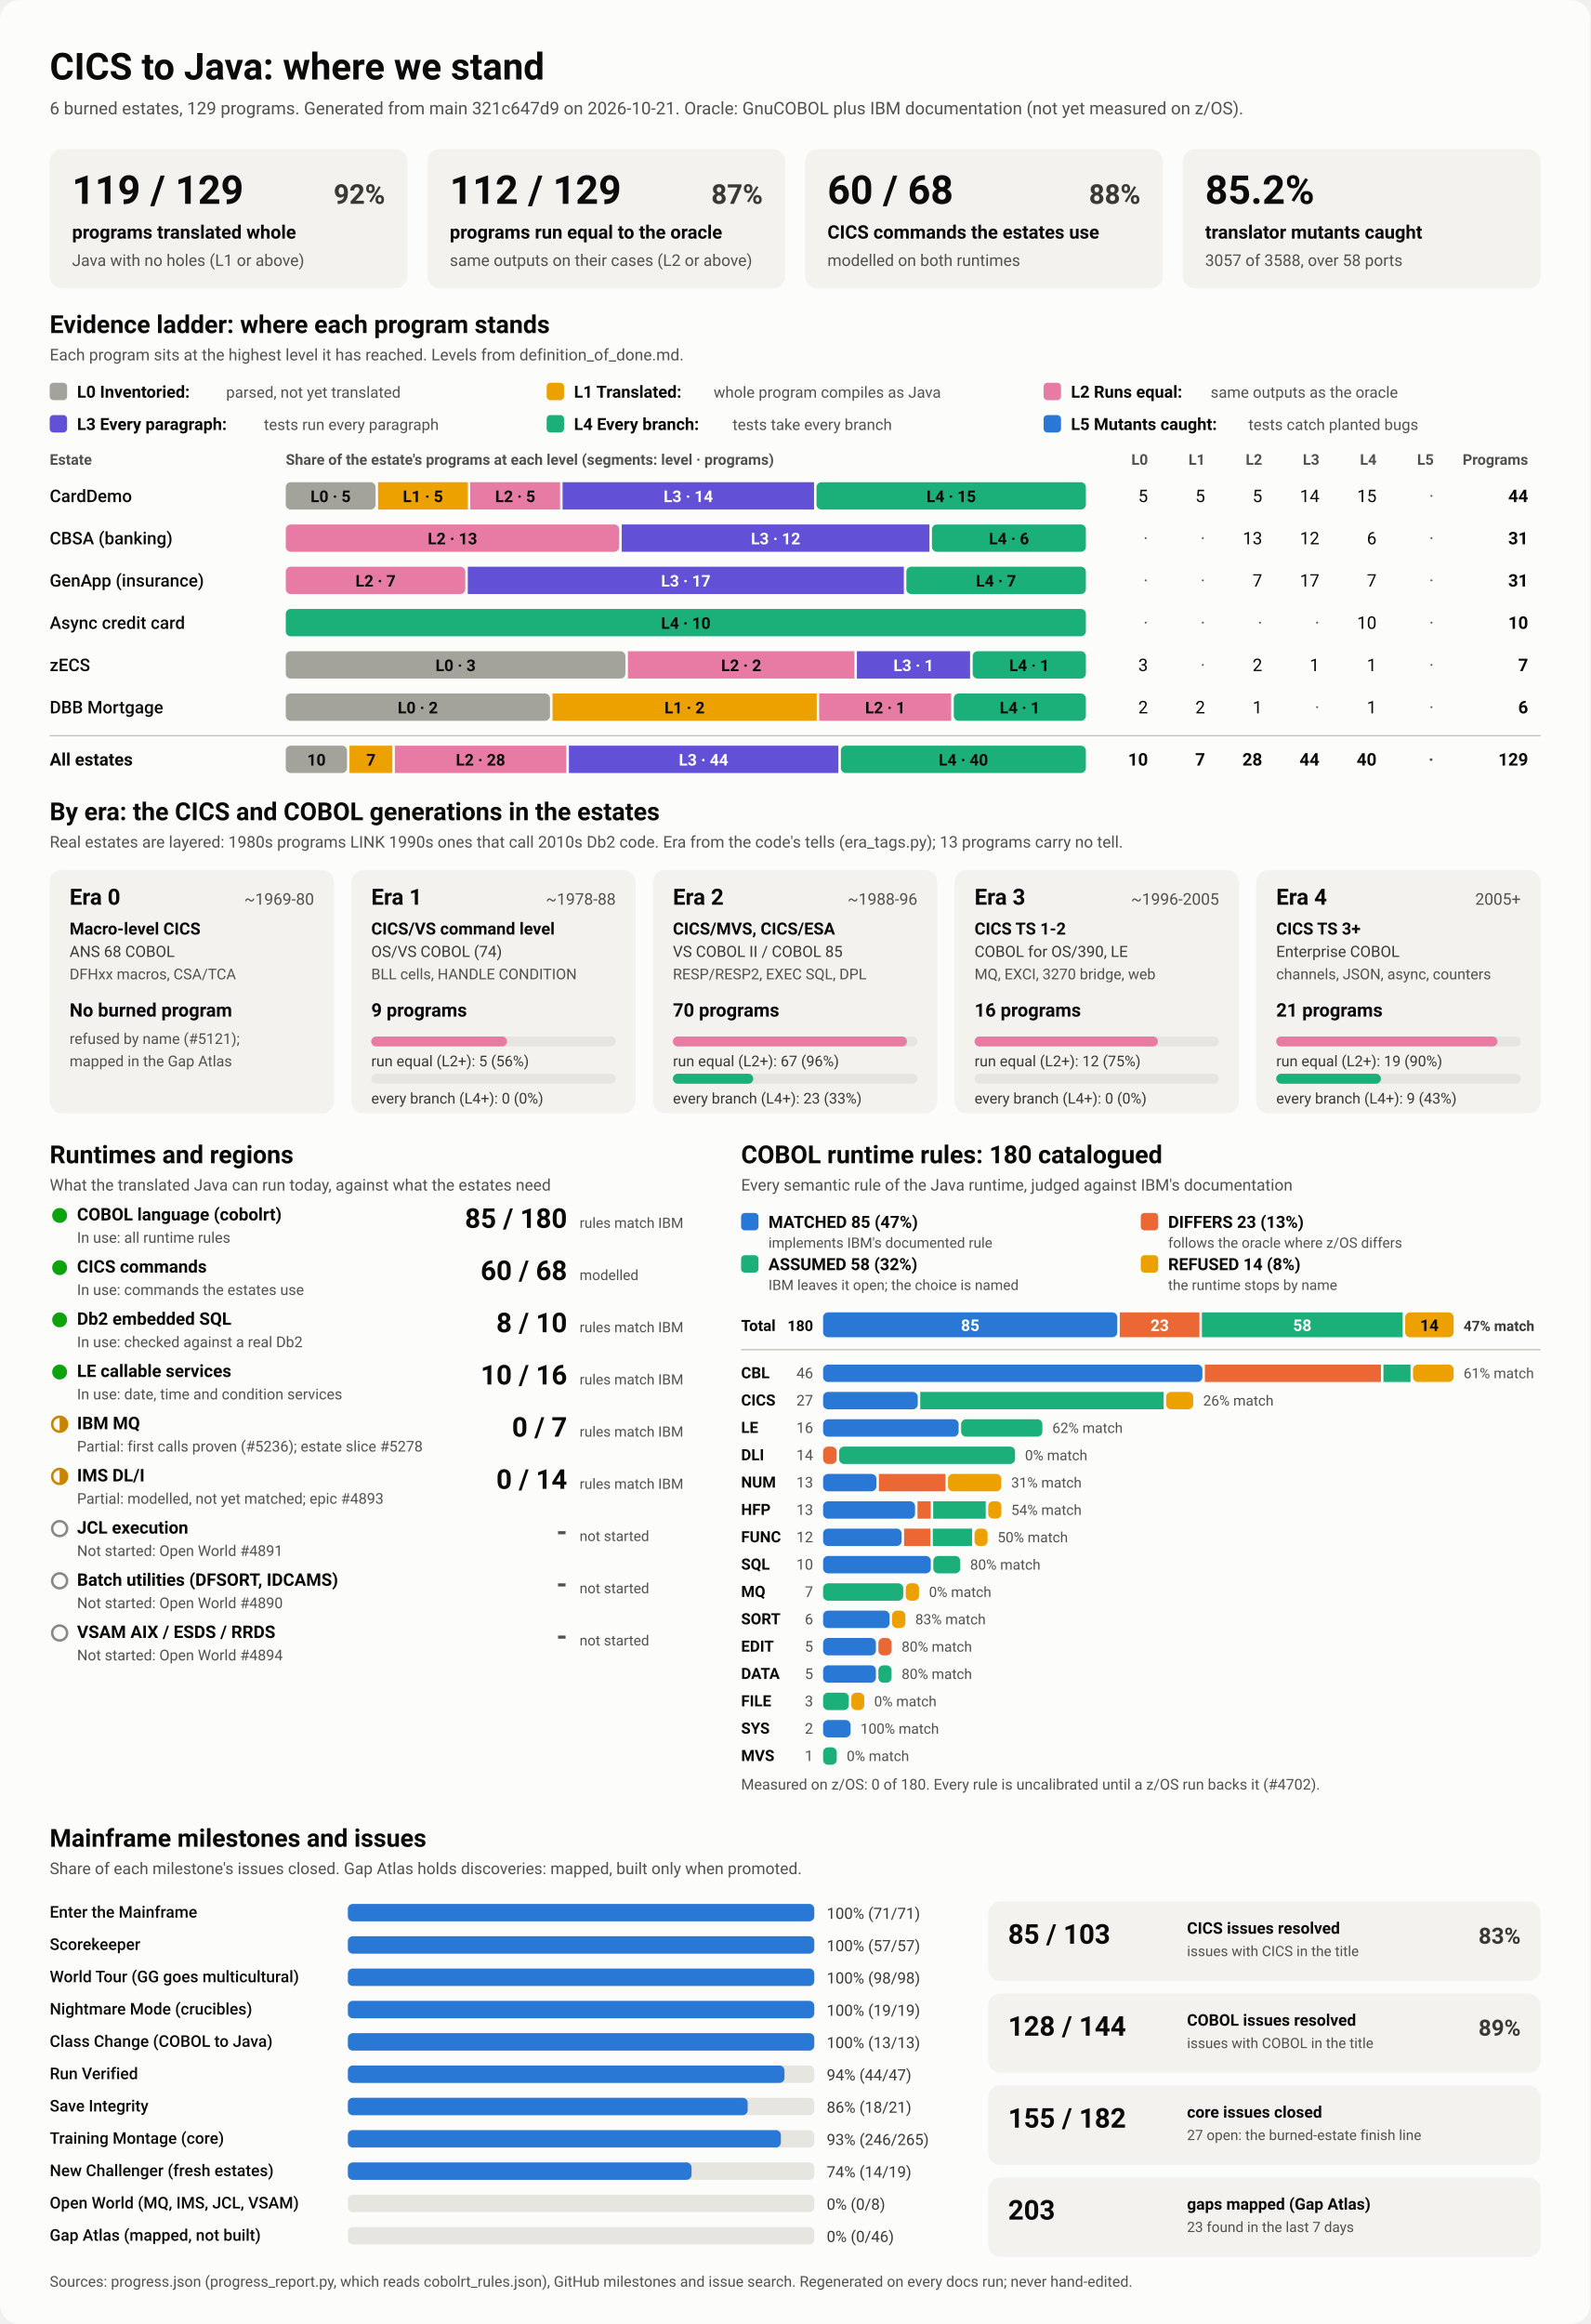
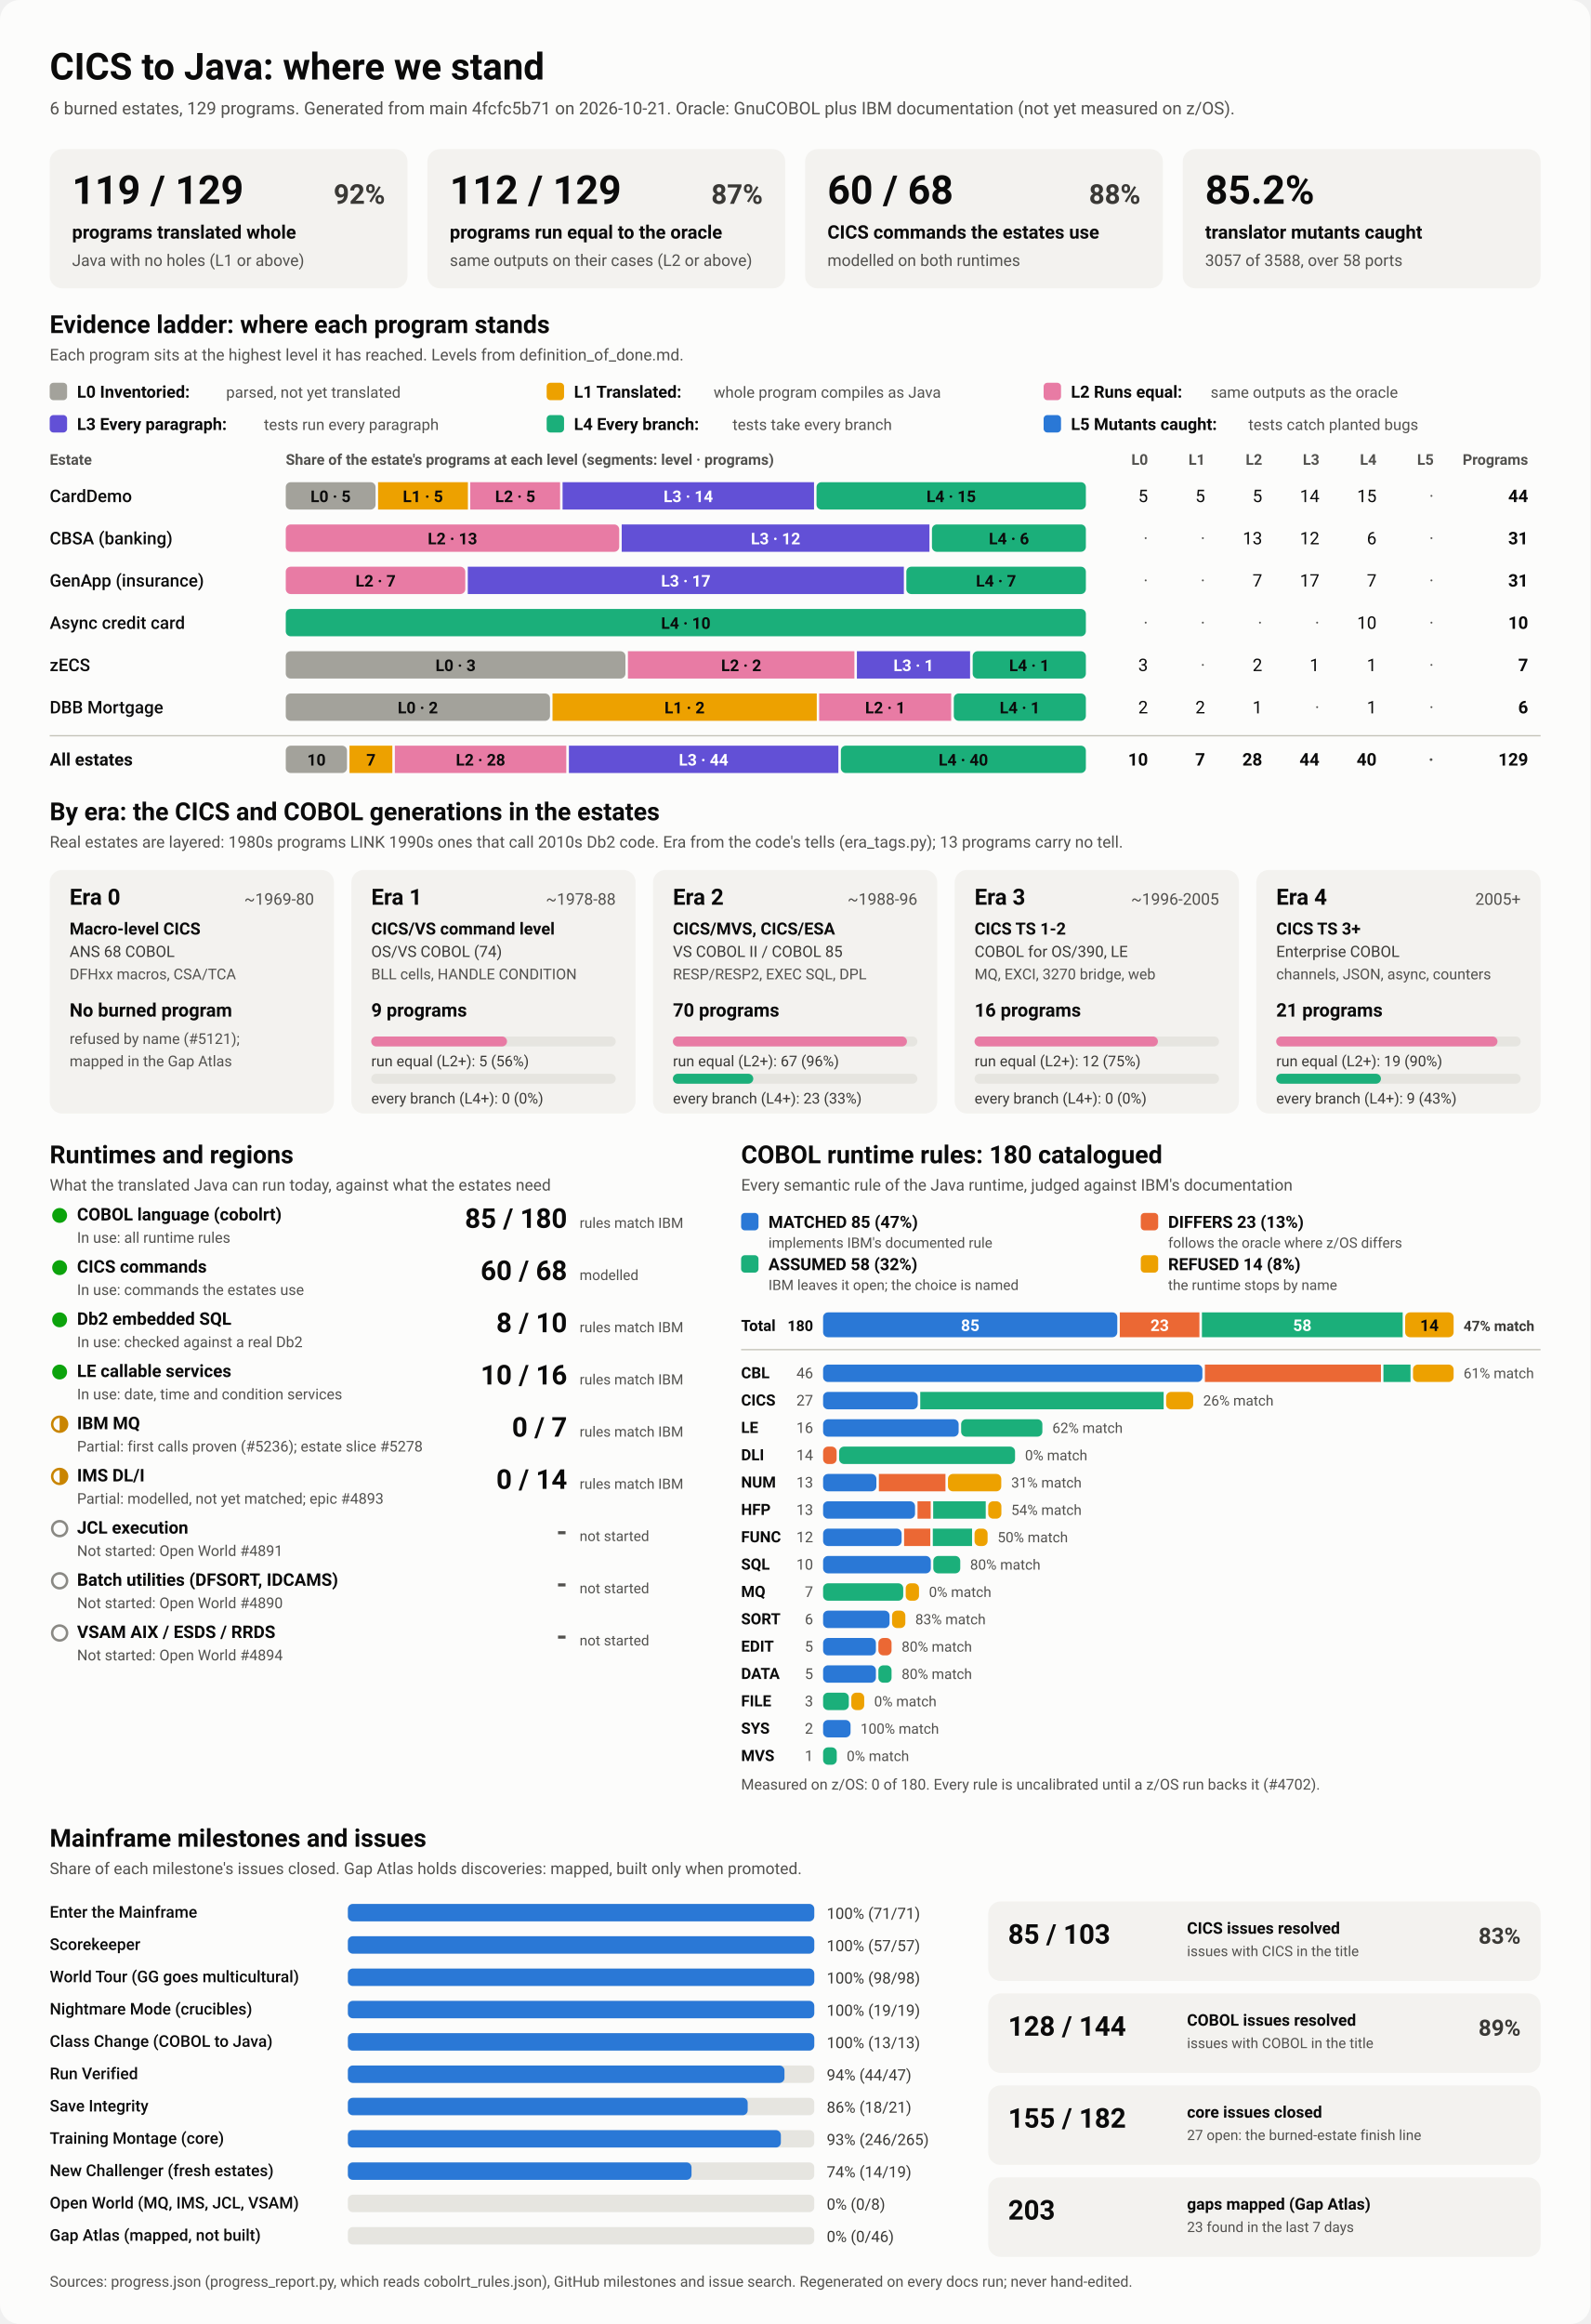
<svg xmlns="http://www.w3.org/2000/svg" viewBox="0 0 1280 1870" width="1280" height="1870" role="img" aria-labelledby="ttl">
  <style>
    svg { font-family: system-ui, -apple-system, 'Segoe UI', Roboto, Helvetica, Arial, sans-serif; }
    .bg { fill: #fcfcfb; }
    .card { fill: #f3f2ef; }
    .track { fill: #e6e5e0; }
    .rule { stroke: #c3c2b7; stroke-width: 1; }
    .t1 { fill: #0b0b0b; } .t2 { fill: #3a3936; } .t3 { fill: #52514e; }
    .on-dark { fill: #ffffff; } .on-light { fill: #0b0b0b; }
    .lv0 { fill: #a3a29b; } .lv1 { fill: #eda100; } .lv2 { fill: #e87ba4; } .lv3 { fill: #6250d6; } .lv4 { fill: #1baf7a; } .lv5 { fill: #2a78d6; } 
    .s0 { fill: #2a78d6; } .s1 { fill: #eb6834; } .s2 { fill: #1baf7a; } .s3 { fill: #eda100; } 
    .prog { fill: #2a78d6; }
    .st-good { fill: #0ca30c; } .st-warn { fill: none; stroke: #c98500; stroke-width: 2; }
    .st-warn-fill { fill: #c98500; } .st-none { fill: none; stroke: #8a8984; stroke-width: 2; }
    @media (prefers-color-scheme: dark) {
      .bg { fill: #1a1a19; } .card { fill: #242422; } .track { fill: #383835; } .rule { stroke: #52514e; }
      .t1 { fill: #f0efec; } .t2 { fill: #dddcd6; } .t3 { fill: #c3c2b7; }
      .on-light { fill: #0b0b0b; } .prog { fill: #3987e5; }
      .lv0 { fill: #6b6a64; } .lv1 { fill: #c98500; } .lv2 { fill: #d55181; } .lv3 { fill: #9085e9; } .lv4 { fill: #199e70; } .lv5 { fill: #3987e5; } 
      .s0 { fill: #3987e5; } .s1 { fill: #d95926; } .s2 { fill: #199e70; } .s3 { fill: #c98500; } 
    }
  </style>
  <rect class="bg" width="1280" height="1870" rx="16" />
  <text x="40.0" y="64.0" class="t1" font-size="30" font-weight="700" text-anchor="start">CICS to Java: where we stand</text>
-   <text x="40.0" y="92.0" class="t3" font-size="14" font-weight="400" text-anchor="start">6 burned estates, 129 programs. Generated from main 321c647d9 on 2026-10-21. Oracle: GnuCOBOL plus IBM documentation (not yet measured on z/OS).</text>
+   <text x="40.0" y="92.0" class="t3" font-size="14" font-weight="400" text-anchor="start">6 burned estates, 129 programs. Generated from main 4fcfc5b71 on 2026-10-21. Oracle: GnuCOBOL plus IBM documentation (not yet measured on z/OS).</text>
  <rect x="40.0" y="120.0" width="288.0" height="112.0" rx="10" class="card" />
  <text x="58.0" y="164.0" class="t1" font-size="32" font-weight="700" text-anchor="start">119 / 129</text>
  <text x="310.0" y="164.0" class="t2" font-size="22" font-weight="600" text-anchor="end">92%</text>
  <text x="58.0" y="192.0" class="t1" font-size="15" font-weight="600" text-anchor="start">programs translated whole</text>
  <text x="58.0" y="214.0" class="t3" font-size="13" font-weight="400" text-anchor="start">Java with no holes (L1 or above)</text>
  <rect x="344.0" y="120.0" width="288.0" height="112.0" rx="10" class="card" />
  <text x="362.0" y="164.0" class="t1" font-size="32" font-weight="700" text-anchor="start">112 / 129</text>
  <text x="614.0" y="164.0" class="t2" font-size="22" font-weight="600" text-anchor="end">87%</text>
  <text x="362.0" y="192.0" class="t1" font-size="15" font-weight="600" text-anchor="start">programs run equal to the oracle</text>
  <text x="362.0" y="214.0" class="t3" font-size="13" font-weight="400" text-anchor="start">same outputs on their cases (L2 or above)</text>
  <rect x="648.0" y="120.0" width="288.0" height="112.0" rx="10" class="card" />
  <text x="666.0" y="164.0" class="t1" font-size="32" font-weight="700" text-anchor="start">60 / 68</text>
  <text x="918.0" y="164.0" class="t2" font-size="22" font-weight="600" text-anchor="end">88%</text>
  <text x="666.0" y="192.0" class="t1" font-size="15" font-weight="600" text-anchor="start">CICS commands the estates use</text>
  <text x="666.0" y="214.0" class="t3" font-size="13" font-weight="400" text-anchor="start">modelled on both runtimes</text>
  <rect x="952.0" y="120.0" width="288.0" height="112.0" rx="10" class="card" />
  <text x="970.0" y="164.0" class="t1" font-size="32" font-weight="700" text-anchor="start">85.2%</text>
  <text x="970.0" y="192.0" class="t1" font-size="15" font-weight="600" text-anchor="start">translator mutants caught</text>
  <text x="970.0" y="214.0" class="t3" font-size="13" font-weight="400" text-anchor="start">3057 of 3588, over 58 ports</text>
  <text x="40.0" y="268.0" class="t1" font-size="20" font-weight="700" text-anchor="start">Evidence ladder: where each program stands</text>
  <text x="40.0" y="290.0" class="t3" font-size="13" font-weight="400" text-anchor="start">Each program sits at the highest level it has reached. Levels from definition_of_done.md.</text>
  <rect x="40.0" y="308.0" width="14.0" height="14.0" rx="3" class="lv0" />
  <text x="62.0" y="320.0" class="t1" font-size="13.5" font-weight="600" text-anchor="start">L0 Inventoried:</text>
  <text x="182.0" y="320.0" class="t3" font-size="12.5" font-weight="400" text-anchor="start">parsed, not yet translated</text>
  <rect x="440.0" y="308.0" width="14.0" height="14.0" rx="3" class="lv1" />
  <text x="462.0" y="320.0" class="t1" font-size="13.5" font-weight="600" text-anchor="start">L1 Translated:</text>
  <text x="574.4" y="320.0" class="t3" font-size="12.5" font-weight="400" text-anchor="start">whole program compiles as Java</text>
  <rect x="840.0" y="308.0" width="14.0" height="14.0" rx="3" class="lv2" />
  <text x="862.0" y="320.0" class="t1" font-size="13.5" font-weight="600" text-anchor="start">L2 Runs equal:</text>
  <text x="974.4" y="320.0" class="t3" font-size="12.5" font-weight="400" text-anchor="start">same outputs as the oracle</text>
  <rect x="40.0" y="334.0" width="14.0" height="14.0" rx="3" class="lv3" />
  <text x="62.0" y="346.0" class="t1" font-size="13.5" font-weight="600" text-anchor="start">L3 Every paragraph:</text>
  <text x="212.4" y="346.0" class="t3" font-size="12.5" font-weight="400" text-anchor="start">tests run every paragraph</text>
  <rect x="440.0" y="334.0" width="14.0" height="14.0" rx="3" class="lv4" />
  <text x="462.0" y="346.0" class="t1" font-size="13.5" font-weight="600" text-anchor="start">L4 Every branch:</text>
  <text x="589.6" y="346.0" class="t3" font-size="12.5" font-weight="400" text-anchor="start">tests take every branch</text>
  <rect x="840.0" y="334.0" width="14.0" height="14.0" rx="3" class="lv5" />
  <text x="862.0" y="346.0" class="t1" font-size="13.5" font-weight="600" text-anchor="start">L5 Mutants caught:</text>
  <text x="1004.8" y="346.0" class="t3" font-size="12.5" font-weight="400" text-anchor="start">tests catch planted bugs</text>
  <text x="40.0" y="374.0" class="t3" font-size="12" font-weight="600" text-anchor="start">Estate</text>
  <text x="230.0" y="374.0" class="t3" font-size="12" font-weight="600" text-anchor="start">Share of the estate's programs at each level (segments: level · programs)</text>
  <text x="924.0" y="374.0" class="t3" font-size="12" font-weight="600" text-anchor="end">L0</text>
  <text x="970.0" y="374.0" class="t3" font-size="12" font-weight="600" text-anchor="end">L1</text>
  <text x="1016.0" y="374.0" class="t3" font-size="12" font-weight="600" text-anchor="end">L2</text>
  <text x="1062.0" y="374.0" class="t3" font-size="12" font-weight="600" text-anchor="end">L3</text>
  <text x="1108.0" y="374.0" class="t3" font-size="12" font-weight="600" text-anchor="end">L4</text>
  <text x="1154.0" y="374.0" class="t3" font-size="12" font-weight="600" text-anchor="end">L5</text>
  <text x="1230.0" y="374.0" class="t3" font-size="12" font-weight="600" text-anchor="end">Programs</text>
  <text x="40.0" y="404.0" class="t1" font-size="14" font-weight="500" text-anchor="start">CardDemo</text>
  <rect x="230.0" y="388.0" width="72.3" height="22.0" rx="4" class="lv0" />
  <text x="266.1" y="404.0" class="on-light" font-size="13" font-weight="600" text-anchor="middle">L0 · 5</text>
  <rect x="304.3" y="388.0" width="72.3" height="22.0" rx="0" class="lv1" />
  <text x="340.4" y="404.0" class="on-light" font-size="13" font-weight="600" text-anchor="middle">L1 · 5</text>
  <rect x="378.5" y="388.0" width="72.3" height="22.0" rx="0" class="lv2" />
  <text x="414.7" y="404.0" class="on-light" font-size="13" font-weight="600" text-anchor="middle">L2 · 5</text>
  <rect x="452.8" y="388.0" width="202.4" height="22.0" rx="0" class="lv3" />
  <text x="554.0" y="404.0" class="on-dark" font-size="13" font-weight="600" text-anchor="middle">L3 · 14</text>
  <rect x="657.2" y="388.0" width="216.8" height="22.0" rx="4" class="lv4" />
  <text x="765.6" y="404.0" class="on-light" font-size="13" font-weight="600" text-anchor="middle">L4 · 15</text>
  <text x="924.0" y="404.0" class="t1" font-size="14" font-weight="400" text-anchor="end">5</text>
  <text x="970.0" y="404.0" class="t1" font-size="14" font-weight="400" text-anchor="end">5</text>
  <text x="1016.0" y="404.0" class="t1" font-size="14" font-weight="400" text-anchor="end">5</text>
  <text x="1062.0" y="404.0" class="t1" font-size="14" font-weight="400" text-anchor="end">14</text>
  <text x="1108.0" y="404.0" class="t1" font-size="14" font-weight="400" text-anchor="end">15</text>
  <text x="1154.0" y="404.0" class="t3" font-size="14" font-weight="400" text-anchor="end">·</text>
  <text x="1230.0" y="404.0" class="t1" font-size="14" font-weight="700" text-anchor="end">44</text>
  <text x="40.0" y="438.0" class="t1" font-size="14" font-weight="500" text-anchor="start">CBSA (banking)</text>
  <rect x="230.0" y="422.0" width="268.4" height="22.0" rx="4" class="lv2" />
  <text x="364.2" y="438.0" class="on-light" font-size="13" font-weight="600" text-anchor="middle">L2 · 13</text>
  <rect x="500.4" y="422.0" width="247.7" height="22.0" rx="0" class="lv3" />
  <text x="624.3" y="438.0" class="on-dark" font-size="13" font-weight="600" text-anchor="middle">L3 · 12</text>
  <rect x="750.1" y="422.0" width="123.9" height="22.0" rx="4" class="lv4" />
  <text x="812.1" y="438.0" class="on-light" font-size="13" font-weight="600" text-anchor="middle">L4 · 6</text>
  <text x="924.0" y="438.0" class="t3" font-size="14" font-weight="400" text-anchor="end">·</text>
  <text x="970.0" y="438.0" class="t3" font-size="14" font-weight="400" text-anchor="end">·</text>
  <text x="1016.0" y="438.0" class="t1" font-size="14" font-weight="400" text-anchor="end">13</text>
  <text x="1062.0" y="438.0" class="t1" font-size="14" font-weight="400" text-anchor="end">12</text>
  <text x="1108.0" y="438.0" class="t1" font-size="14" font-weight="400" text-anchor="end">6</text>
  <text x="1154.0" y="438.0" class="t3" font-size="14" font-weight="400" text-anchor="end">·</text>
  <text x="1230.0" y="438.0" class="t1" font-size="14" font-weight="700" text-anchor="end">31</text>
  <text x="40.0" y="472.0" class="t1" font-size="14" font-weight="500" text-anchor="start">GenApp (insurance)</text>
  <rect x="230.0" y="456.0" width="144.5" height="22.0" rx="4" class="lv2" />
  <text x="302.3" y="472.0" class="on-light" font-size="13" font-weight="600" text-anchor="middle">L2 · 7</text>
  <rect x="376.5" y="456.0" width="351.0" height="22.0" rx="0" class="lv3" />
  <text x="552.0" y="472.0" class="on-dark" font-size="13" font-weight="600" text-anchor="middle">L3 · 17</text>
  <rect x="729.5" y="456.0" width="144.5" height="22.0" rx="4" class="lv4" />
  <text x="801.7" y="472.0" class="on-light" font-size="13" font-weight="600" text-anchor="middle">L4 · 7</text>
  <text x="924.0" y="472.0" class="t3" font-size="14" font-weight="400" text-anchor="end">·</text>
  <text x="970.0" y="472.0" class="t3" font-size="14" font-weight="400" text-anchor="end">·</text>
  <text x="1016.0" y="472.0" class="t1" font-size="14" font-weight="400" text-anchor="end">7</text>
  <text x="1062.0" y="472.0" class="t1" font-size="14" font-weight="400" text-anchor="end">17</text>
  <text x="1108.0" y="472.0" class="t1" font-size="14" font-weight="400" text-anchor="end">7</text>
  <text x="1154.0" y="472.0" class="t3" font-size="14" font-weight="400" text-anchor="end">·</text>
  <text x="1230.0" y="472.0" class="t1" font-size="14" font-weight="700" text-anchor="end">31</text>
  <text x="40.0" y="506.0" class="t1" font-size="14" font-weight="500" text-anchor="start">Async credit card</text>
  <rect x="230.0" y="490.0" width="644.0" height="22.0" rx="4" class="lv4" />
  <text x="552.0" y="506.0" class="on-light" font-size="13" font-weight="600" text-anchor="middle">L4 · 10</text>
  <text x="924.0" y="506.0" class="t3" font-size="14" font-weight="400" text-anchor="end">·</text>
  <text x="970.0" y="506.0" class="t3" font-size="14" font-weight="400" text-anchor="end">·</text>
  <text x="1016.0" y="506.0" class="t3" font-size="14" font-weight="400" text-anchor="end">·</text>
  <text x="1062.0" y="506.0" class="t3" font-size="14" font-weight="400" text-anchor="end">·</text>
  <text x="1108.0" y="506.0" class="t1" font-size="14" font-weight="400" text-anchor="end">10</text>
  <text x="1154.0" y="506.0" class="t3" font-size="14" font-weight="400" text-anchor="end">·</text>
  <text x="1230.0" y="506.0" class="t1" font-size="14" font-weight="700" text-anchor="end">10</text>
  <text x="40.0" y="540.0" class="t1" font-size="14" font-weight="500" text-anchor="start">zECS</text>
  <rect x="230.0" y="524.0" width="273.4" height="22.0" rx="4" class="lv0" />
  <text x="366.7" y="540.0" class="on-light" font-size="13" font-weight="600" text-anchor="middle">L0 · 3</text>
  <rect x="505.4" y="524.0" width="182.3" height="22.0" rx="0" class="lv2" />
  <text x="596.6" y="540.0" class="on-light" font-size="13" font-weight="600" text-anchor="middle">L2 · 2</text>
  <rect x="689.7" y="524.0" width="91.1" height="22.0" rx="0" class="lv3" />
  <text x="735.3" y="540.0" class="on-dark" font-size="13" font-weight="600" text-anchor="middle">L3 · 1</text>
  <rect x="782.9" y="524.0" width="91.1" height="22.0" rx="4" class="lv4" />
  <text x="828.4" y="540.0" class="on-light" font-size="13" font-weight="600" text-anchor="middle">L4 · 1</text>
  <text x="924.0" y="540.0" class="t1" font-size="14" font-weight="400" text-anchor="end">3</text>
  <text x="970.0" y="540.0" class="t3" font-size="14" font-weight="400" text-anchor="end">·</text>
  <text x="1016.0" y="540.0" class="t1" font-size="14" font-weight="400" text-anchor="end">2</text>
  <text x="1062.0" y="540.0" class="t1" font-size="14" font-weight="400" text-anchor="end">1</text>
  <text x="1108.0" y="540.0" class="t1" font-size="14" font-weight="400" text-anchor="end">1</text>
  <text x="1154.0" y="540.0" class="t3" font-size="14" font-weight="400" text-anchor="end">·</text>
  <text x="1230.0" y="540.0" class="t1" font-size="14" font-weight="700" text-anchor="end">7</text>
  <text x="40.0" y="574.0" class="t1" font-size="14" font-weight="500" text-anchor="start">DBB Mortgage</text>
  <rect x="230.0" y="558.0" width="212.7" height="22.0" rx="4" class="lv0" />
  <text x="336.3" y="574.0" class="on-light" font-size="13" font-weight="600" text-anchor="middle">L0 · 2</text>
  <rect x="444.7" y="558.0" width="212.7" height="22.0" rx="0" class="lv1" />
  <text x="551.0" y="574.0" class="on-light" font-size="13" font-weight="600" text-anchor="middle">L1 · 2</text>
  <rect x="659.3" y="558.0" width="106.3" height="22.0" rx="0" class="lv2" />
  <text x="712.5" y="574.0" class="on-light" font-size="13" font-weight="600" text-anchor="middle">L2 · 1</text>
  <rect x="767.7" y="558.0" width="106.3" height="22.0" rx="4" class="lv4" />
  <text x="820.8" y="574.0" class="on-light" font-size="13" font-weight="600" text-anchor="middle">L4 · 1</text>
  <text x="924.0" y="574.0" class="t1" font-size="14" font-weight="400" text-anchor="end">2</text>
  <text x="970.0" y="574.0" class="t1" font-size="14" font-weight="400" text-anchor="end">2</text>
  <text x="1016.0" y="574.0" class="t1" font-size="14" font-weight="400" text-anchor="end">1</text>
  <text x="1062.0" y="574.0" class="t3" font-size="14" font-weight="400" text-anchor="end">·</text>
  <text x="1108.0" y="574.0" class="t1" font-size="14" font-weight="400" text-anchor="end">1</text>
  <text x="1154.0" y="574.0" class="t3" font-size="14" font-weight="400" text-anchor="end">·</text>
  <text x="1230.0" y="574.0" class="t1" font-size="14" font-weight="700" text-anchor="end">6</text>
  <line x1="40" x2="1240" y1="592" y2="592" class="rule" />
  <text x="40.0" y="616.0" class="t1" font-size="14" font-weight="700" text-anchor="start">All estates</text>
  <rect x="230.0" y="600.0" width="49.3" height="22.0" rx="4" class="lv0" />
  <text x="254.7" y="616.0" class="on-light" font-size="13" font-weight="600" text-anchor="middle">10</text>
  <rect x="281.3" y="600.0" width="34.5" height="22.0" rx="0" class="lv1" />
  <text x="298.6" y="616.0" class="on-light" font-size="13" font-weight="600" text-anchor="middle">7</text>
  <rect x="317.8" y="600.0" width="138.0" height="22.0" rx="0" class="lv2" />
  <text x="386.8" y="616.0" class="on-light" font-size="13" font-weight="600" text-anchor="middle">L2 · 28</text>
  <rect x="457.9" y="600.0" width="216.9" height="22.0" rx="0" class="lv3" />
  <text x="566.3" y="616.0" class="on-dark" font-size="13" font-weight="600" text-anchor="middle">L3 · 44</text>
  <rect x="676.8" y="600.0" width="197.2" height="22.0" rx="4" class="lv4" />
  <text x="775.4" y="616.0" class="on-light" font-size="13" font-weight="600" text-anchor="middle">L4 · 40</text>
  <text x="924.0" y="616.0" class="t1" font-size="14" font-weight="700" text-anchor="end">10</text>
  <text x="970.0" y="616.0" class="t1" font-size="14" font-weight="700" text-anchor="end">7</text>
  <text x="1016.0" y="616.0" class="t1" font-size="14" font-weight="700" text-anchor="end">28</text>
  <text x="1062.0" y="616.0" class="t1" font-size="14" font-weight="700" text-anchor="end">44</text>
  <text x="1108.0" y="616.0" class="t1" font-size="14" font-weight="700" text-anchor="end">40</text>
  <text x="1154.0" y="616.0" class="t3" font-size="14" font-weight="700" text-anchor="end">·</text>
  <text x="1230.0" y="616.0" class="t1" font-size="14" font-weight="700" text-anchor="end">129</text>
  <text x="40.0" y="660.0" class="t1" font-size="20" font-weight="700" text-anchor="start">By era: the CICS and COBOL generations in the estates</text>
  <text x="40.0" y="682.0" class="t3" font-size="13" font-weight="400" text-anchor="start">Real estates are layered: 1980s programs LINK 1990s ones that call 2010s Db2 code. Era from the code's tells (era_tags.py); 13 programs carry no tell.</text>
  <rect x="40.0" y="700.0" width="228.8" height="196.0" rx="10" class="card" />
  <text x="56.0" y="728.0" class="t1" font-size="18" font-weight="700" text-anchor="start">Era 0</text>
  <text x="252.8" y="728.0" class="t3" font-size="13" font-weight="400" text-anchor="end">~1969-80</text>
  <text x="56.0" y="752.0" class="t1" font-size="13.5" font-weight="600" text-anchor="start">Macro-level CICS</text>
  <text x="56.0" y="770.0" class="t2" font-size="12.5" font-weight="400" text-anchor="start">ANS 68 COBOL</text>
  <text x="56.0" y="788.0" class="t3" font-size="12" font-weight="400" text-anchor="start">DFHxx macros, CSA/TCA</text>
  <text x="56.0" y="818.0" class="t1" font-size="15" font-weight="700" text-anchor="start">No burned program</text>
  <text x="56.0" y="840.0" class="t3" font-size="12" font-weight="400" text-anchor="start">refused by name (#5121);</text>
  <text x="56.0" y="858.0" class="t3" font-size="12" font-weight="400" text-anchor="start">mapped in the Gap Atlas</text>
  <rect x="282.8" y="700.0" width="228.8" height="196.0" rx="10" class="card" />
  <text x="298.8" y="728.0" class="t1" font-size="18" font-weight="700" text-anchor="start">Era 1</text>
  <text x="495.6" y="728.0" class="t3" font-size="13" font-weight="400" text-anchor="end">~1978-88</text>
  <text x="298.8" y="752.0" class="t1" font-size="13.5" font-weight="600" text-anchor="start">CICS/VS command level</text>
  <text x="298.8" y="770.0" class="t2" font-size="12.5" font-weight="400" text-anchor="start">OS/VS COBOL (74)</text>
  <text x="298.8" y="788.0" class="t3" font-size="12" font-weight="400" text-anchor="start">BLL cells, HANDLE CONDITION</text>
  <text x="298.8" y="818.0" class="t1" font-size="15" font-weight="700" text-anchor="start">9 programs</text>
  <rect x="298.8" y="834.0" width="196.8" height="8.0" rx="4" class="track" />
  <rect x="298.8" y="834.0" width="109.3" height="8.0" rx="4" class="lv2" />
  <text x="298.8" y="858.0" class="t2" font-size="12" font-weight="400" text-anchor="start">run equal (L2+): 5 (56%)</text>
  <rect x="298.8" y="864.0" width="196.8" height="8.0" rx="4" class="track" />
  <text x="298.8" y="888.0" class="t2" font-size="12" font-weight="400" text-anchor="start">every branch (L4+): 0 (0%)</text>
  <rect x="525.6" y="700.0" width="228.8" height="196.0" rx="10" class="card" />
  <text x="541.6" y="728.0" class="t1" font-size="18" font-weight="700" text-anchor="start">Era 2</text>
  <text x="738.4" y="728.0" class="t3" font-size="13" font-weight="400" text-anchor="end">~1988-96</text>
  <text x="541.6" y="752.0" class="t1" font-size="13.5" font-weight="600" text-anchor="start">CICS/MVS, CICS/ESA</text>
  <text x="541.6" y="770.0" class="t2" font-size="12.5" font-weight="400" text-anchor="start">VS COBOL II / COBOL 85</text>
  <text x="541.6" y="788.0" class="t3" font-size="12" font-weight="400" text-anchor="start">RESP/RESP2, EXEC SQL, DPL</text>
  <text x="541.6" y="818.0" class="t1" font-size="15" font-weight="700" text-anchor="start">70 programs</text>
  <rect x="541.6" y="834.0" width="196.8" height="8.0" rx="4" class="track" />
  <rect x="541.6" y="834.0" width="188.4" height="8.0" rx="4" class="lv2" />
  <text x="541.6" y="858.0" class="t2" font-size="12" font-weight="400" text-anchor="start">run equal (L2+): 67 (96%)</text>
  <rect x="541.6" y="864.0" width="196.8" height="8.0" rx="4" class="track" />
  <rect x="541.6" y="864.0" width="64.7" height="8.0" rx="4" class="lv4" />
  <text x="541.6" y="888.0" class="t2" font-size="12" font-weight="400" text-anchor="start">every branch (L4+): 23 (33%)</text>
  <rect x="768.4" y="700.0" width="228.8" height="196.0" rx="10" class="card" />
  <text x="784.4" y="728.0" class="t1" font-size="18" font-weight="700" text-anchor="start">Era 3</text>
  <text x="981.2" y="728.0" class="t3" font-size="13" font-weight="400" text-anchor="end">~1996-2005</text>
  <text x="784.4" y="752.0" class="t1" font-size="13.5" font-weight="600" text-anchor="start">CICS TS 1-2</text>
  <text x="784.4" y="770.0" class="t2" font-size="12.5" font-weight="400" text-anchor="start">COBOL for OS/390, LE</text>
  <text x="784.4" y="788.0" class="t3" font-size="12" font-weight="400" text-anchor="start">MQ, EXCI, 3270 bridge, web</text>
  <text x="784.4" y="818.0" class="t1" font-size="15" font-weight="700" text-anchor="start">16 programs</text>
  <rect x="784.4" y="834.0" width="196.8" height="8.0" rx="4" class="track" />
  <rect x="784.4" y="834.0" width="147.6" height="8.0" rx="4" class="lv2" />
  <text x="784.4" y="858.0" class="t2" font-size="12" font-weight="400" text-anchor="start">run equal (L2+): 12 (75%)</text>
  <rect x="784.4" y="864.0" width="196.8" height="8.0" rx="4" class="track" />
  <text x="784.4" y="888.0" class="t2" font-size="12" font-weight="400" text-anchor="start">every branch (L4+): 0 (0%)</text>
  <rect x="1011.2" y="700.0" width="228.8" height="196.0" rx="10" class="card" />
  <text x="1027.2" y="728.0" class="t1" font-size="18" font-weight="700" text-anchor="start">Era 4</text>
  <text x="1224.0" y="728.0" class="t3" font-size="13" font-weight="400" text-anchor="end">2005+</text>
  <text x="1027.2" y="752.0" class="t1" font-size="13.5" font-weight="600" text-anchor="start">CICS TS 3+</text>
  <text x="1027.2" y="770.0" class="t2" font-size="12.5" font-weight="400" text-anchor="start">Enterprise COBOL</text>
  <text x="1027.2" y="788.0" class="t3" font-size="12" font-weight="400" text-anchor="start">channels, JSON, async, counters</text>
  <text x="1027.2" y="818.0" class="t1" font-size="15" font-weight="700" text-anchor="start">21 programs</text>
  <rect x="1027.2" y="834.0" width="196.8" height="8.0" rx="4" class="track" />
  <rect x="1027.2" y="834.0" width="178.1" height="8.0" rx="4" class="lv2" />
  <text x="1027.2" y="858.0" class="t2" font-size="12" font-weight="400" text-anchor="start">run equal (L2+): 19 (90%)</text>
  <rect x="1027.2" y="864.0" width="196.8" height="8.0" rx="4" class="track" />
  <rect x="1027.2" y="864.0" width="84.3" height="8.0" rx="4" class="lv4" />
  <text x="1027.2" y="888.0" class="t2" font-size="12" font-weight="400" text-anchor="start">every branch (L4+): 9 (43%)</text>
  <text x="40.0" y="936.0" class="t1" font-size="20" font-weight="700" text-anchor="start">Runtimes and regions</text>
  <text x="40.0" y="958.0" class="t3" font-size="13" font-weight="400" text-anchor="start">What the translated Java can run today, against what the estates need</text>
  <circle cx="48" cy="978" r="6" class="st-good" />
  <text x="62.0" y="982.0" class="t1" font-size="14" font-weight="600" text-anchor="start">COBOL language (cobolrt)</text>
  <text x="62.0" y="1000.0" class="t3" font-size="12" font-weight="400" text-anchor="start">In use: all runtime rules</text>
  <text x="456.5" y="988.0" class="t1" font-size="22" font-weight="700" text-anchor="end">85 / 180</text>
  <text x="466.5" y="988.0" class="t3" font-size="11.5" font-weight="400" text-anchor="start">rules match IBM</text>
  <circle cx="48" cy="1020" r="6" class="st-good" />
  <text x="62.0" y="1024.0" class="t1" font-size="14" font-weight="600" text-anchor="start">CICS commands</text>
  <text x="62.0" y="1042.0" class="t3" font-size="12" font-weight="400" text-anchor="start">In use: commands the estates use</text>
  <text x="456.5" y="1030.0" class="t1" font-size="22" font-weight="700" text-anchor="end">60 / 68</text>
  <text x="466.5" y="1030.0" class="t3" font-size="11.5" font-weight="400" text-anchor="start">modelled</text>
  <circle cx="48" cy="1062" r="6" class="st-good" />
  <text x="62.0" y="1066.0" class="t1" font-size="14" font-weight="600" text-anchor="start">Db2 embedded SQL</text>
  <text x="62.0" y="1084.0" class="t3" font-size="12" font-weight="400" text-anchor="start">In use: checked against a real Db2</text>
  <text x="456.5" y="1072.0" class="t1" font-size="22" font-weight="700" text-anchor="end">8 / 10</text>
  <text x="466.5" y="1072.0" class="t3" font-size="11.5" font-weight="400" text-anchor="start">rules match IBM</text>
  <circle cx="48" cy="1104" r="6" class="st-good" />
  <text x="62.0" y="1108.0" class="t1" font-size="14" font-weight="600" text-anchor="start">LE callable services</text>
  <text x="62.0" y="1126.0" class="t3" font-size="12" font-weight="400" text-anchor="start">In use: date, time and condition services</text>
  <text x="456.5" y="1114.0" class="t1" font-size="22" font-weight="700" text-anchor="end">10 / 16</text>
  <text x="466.5" y="1114.0" class="t3" font-size="11.5" font-weight="400" text-anchor="start">rules match IBM</text>
  <circle cx="48" cy="1146" r="6" class="st-warn" />
  <path d="M 48 1140 A 6 6 0 0 1 48 1152 Z" class="st-warn-fill" />
  <text x="62.0" y="1150.0" class="t1" font-size="14" font-weight="600" text-anchor="start">IBM MQ</text>
  <text x="62.0" y="1168.0" class="t3" font-size="12" font-weight="400" text-anchor="start">Partial: first calls proven (#5236); estate slice #5278</text>
  <text x="456.5" y="1156.0" class="t1" font-size="22" font-weight="700" text-anchor="end">0 / 7</text>
  <text x="466.5" y="1156.0" class="t3" font-size="11.5" font-weight="400" text-anchor="start">rules match IBM</text>
  <circle cx="48" cy="1188" r="6" class="st-warn" />
  <path d="M 48 1182 A 6 6 0 0 1 48 1194 Z" class="st-warn-fill" />
  <text x="62.0" y="1192.0" class="t1" font-size="14" font-weight="600" text-anchor="start">IMS DL/I</text>
  <text x="62.0" y="1210.0" class="t3" font-size="12" font-weight="400" text-anchor="start">Partial: modelled, not yet matched; epic #4893</text>
  <text x="456.5" y="1198.0" class="t1" font-size="22" font-weight="700" text-anchor="end">0 / 14</text>
  <text x="466.5" y="1198.0" class="t3" font-size="11.5" font-weight="400" text-anchor="start">rules match IBM</text>
  <circle cx="48" cy="1230" r="6" class="st-none" />
  <text x="62.0" y="1234.0" class="t1" font-size="14" font-weight="600" text-anchor="start">JCL execution</text>
  <text x="62.0" y="1252.0" class="t3" font-size="12" font-weight="400" text-anchor="start">Not started: Open World #4891</text>
  <text x="456.5" y="1240.0" class="t3" font-size="22" font-weight="700" text-anchor="end">-</text>
  <text x="466.5" y="1240.0" class="t3" font-size="11.5" font-weight="400" text-anchor="start">not started</text>
  <circle cx="48" cy="1272" r="6" class="st-none" />
  <text x="62.0" y="1276.0" class="t1" font-size="14" font-weight="600" text-anchor="start">Batch utilities (DFSORT, IDCAMS)</text>
  <text x="62.0" y="1294.0" class="t3" font-size="12" font-weight="400" text-anchor="start">Not started: Open World #4890</text>
  <text x="456.5" y="1282.0" class="t3" font-size="22" font-weight="700" text-anchor="end">-</text>
  <text x="466.5" y="1282.0" class="t3" font-size="11.5" font-weight="400" text-anchor="start">not started</text>
  <circle cx="48" cy="1314" r="6" class="st-none" />
  <text x="62.0" y="1318.0" class="t1" font-size="14" font-weight="600" text-anchor="start">VSAM AIX / ESDS / RRDS</text>
  <text x="62.0" y="1336.0" class="t3" font-size="12" font-weight="400" text-anchor="start">Not started: Open World #4894</text>
  <text x="456.5" y="1324.0" class="t3" font-size="22" font-weight="700" text-anchor="end">-</text>
  <text x="466.5" y="1324.0" class="t3" font-size="11.5" font-weight="400" text-anchor="start">not started</text>
  <text x="596.5" y="936.0" class="t1" font-size="20" font-weight="700" text-anchor="start">COBOL runtime rules: 180 catalogued</text>
  <text x="596.5" y="958.0" class="t3" font-size="13" font-weight="400" text-anchor="start">Every semantic rule of the Java runtime, judged against IBM's documentation</text>
  <rect x="596.5" y="976.0" width="14.0" height="14.0" rx="3" class="s0" />
  <text x="618.5" y="988.0" class="t1" font-size="13.5" font-weight="600" text-anchor="start">MATCHED  85 (47%)</text>
  <text x="618.5" y="1004.0" class="t3" font-size="11.5" font-weight="400" text-anchor="start">implements IBM's documented rule</text>
  <rect x="918.2" y="976.0" width="14.0" height="14.0" rx="3" class="s1" />
  <text x="940.2" y="988.0" class="t1" font-size="13.5" font-weight="600" text-anchor="start">DIFFERS  23 (13%)</text>
  <text x="940.2" y="1004.0" class="t3" font-size="11.5" font-weight="400" text-anchor="start">follows the oracle where z/OS differs</text>
  <rect x="596.5" y="1010.0" width="14.0" height="14.0" rx="3" class="s2" />
  <text x="618.5" y="1022.0" class="t1" font-size="13.5" font-weight="600" text-anchor="start">ASSUMED  58 (32%)</text>
  <text x="618.5" y="1038.0" class="t3" font-size="11.5" font-weight="400" text-anchor="start">IBM leaves it open; the choice is named</text>
  <rect x="918.2" y="1010.0" width="14.0" height="14.0" rx="3" class="s3" />
  <text x="940.2" y="1022.0" class="t1" font-size="13.5" font-weight="600" text-anchor="start">REFUSED  14 (8%)</text>
  <text x="940.2" y="1038.0" class="t3" font-size="11.5" font-weight="400" text-anchor="start">the runtime stops by name</text>
  <text x="596.5" y="1071.0" class="t1" font-size="12.5" font-weight="700" text-anchor="start">Total</text>
  <text x="654.5" y="1071.0" class="t1" font-size="12" font-weight="700" text-anchor="end">180</text>
  <rect x="662.5" y="1056.0" width="236.8" height="20.0" rx="4" class="s0" />
  <text x="780.9" y="1071.0" class="on-dark" font-size="13" font-weight="600" text-anchor="middle">85</text>
  <rect x="901.3" y="1056.0" width="64.1" height="20.0" rx="0" class="s1" />
  <text x="933.4" y="1071.0" class="on-dark" font-size="13" font-weight="600" text-anchor="middle">23</text>
  <rect x="967.4" y="1056.0" width="161.6" height="20.0" rx="0" class="s2" />
  <text x="1048.2" y="1071.0" class="on-dark" font-size="13" font-weight="600" text-anchor="middle">58</text>
  <rect x="1131.0" y="1056.0" width="39.0" height="20.0" rx="4" class="s3" />
  <text x="1150.5" y="1071.0" class="on-light" font-size="13" font-weight="600" text-anchor="middle">14</text>
  <text x="1178.0" y="1071.0" class="t2" font-size="11.5" font-weight="600" text-anchor="start">47% match</text>
  <line x1="596.5" x2="1240.0" y1="1086" y2="1086" class="rule" />
  <text x="596.5" y="1109.0" class="t1" font-size="12.5" font-weight="600" text-anchor="start">CBL</text>
  <text x="654.5" y="1109.0" class="t3" font-size="12" font-weight="400" text-anchor="end">46</text>
  <rect x="662.5" y="1098.0" width="305.3" height="14.0" rx="4" class="s0" />
  <rect x="969.8" y="1098.0" width="141.7" height="14.0" rx="0" class="s1" />
  <rect x="1113.5" y="1098.0" width="21.8" height="14.0" rx="0" class="s2" />
  <rect x="1137.3" y="1098.0" width="32.7" height="14.0" rx="4" class="s3" />
  <text x="1178.0" y="1109.0" class="t3" font-size="11.5" font-weight="400" text-anchor="start">61% match</text>
  <text x="596.5" y="1131.0" class="t1" font-size="12.5" font-weight="600" text-anchor="start">CICS</text>
  <text x="654.5" y="1131.0" class="t3" font-size="12" font-weight="400" text-anchor="end">27</text>
  <rect x="662.5" y="1120.0" width="76.2" height="14.0" rx="4" class="s0" />
  <rect x="740.7" y="1120.0" width="195.9" height="14.0" rx="0" class="s2" />
  <rect x="938.6" y="1120.0" width="21.8" height="14.0" rx="4" class="s3" />
  <text x="968.4" y="1131.0" class="t3" font-size="11.5" font-weight="400" text-anchor="start">26% match</text>
  <text x="596.5" y="1153.0" class="t1" font-size="12.5" font-weight="600" text-anchor="start">LE</text>
  <text x="654.5" y="1153.0" class="t3" font-size="12" font-weight="400" text-anchor="end">16</text>
  <rect x="662.5" y="1142.0" width="109.1" height="14.0" rx="4" class="s0" />
  <rect x="773.6" y="1142.0" width="65.4" height="14.0" rx="4" class="s2" />
  <text x="847.0" y="1153.0" class="t3" font-size="11.5" font-weight="400" text-anchor="start">62% match</text>
  <text x="596.5" y="1175.0" class="t1" font-size="12.5" font-weight="600" text-anchor="start">DLI</text>
  <text x="654.5" y="1175.0" class="t3" font-size="12" font-weight="400" text-anchor="end">14</text>
  <rect x="662.5" y="1164.0" width="10.9" height="14.0" rx="4" class="s1" />
  <rect x="675.4" y="1164.0" width="141.6" height="14.0" rx="4" class="s2" />
  <text x="825.0" y="1175.0" class="t3" font-size="11.5" font-weight="400" text-anchor="start">0% match</text>
  <text x="596.5" y="1197.0" class="t1" font-size="12.5" font-weight="600" text-anchor="start">NUM</text>
  <text x="654.5" y="1197.0" class="t3" font-size="12" font-weight="400" text-anchor="end">13</text>
  <rect x="662.5" y="1186.0" width="42.9" height="14.0" rx="4" class="s0" />
  <rect x="707.4" y="1186.0" width="53.6" height="14.0" rx="0" class="s1" />
  <rect x="763.0" y="1186.0" width="42.9" height="14.0" rx="4" class="s3" />
  <text x="813.9" y="1197.0" class="t3" font-size="11.5" font-weight="400" text-anchor="start">31% match</text>
  <text x="596.5" y="1219.0" class="t1" font-size="12.5" font-weight="600" text-anchor="start">HFP</text>
  <text x="654.5" y="1219.0" class="t3" font-size="12" font-weight="400" text-anchor="end">13</text>
  <rect x="662.5" y="1208.0" width="74.0" height="14.0" rx="4" class="s0" />
  <rect x="738.5" y="1208.0" width="10.6" height="14.0" rx="0" class="s1" />
  <rect x="751.1" y="1208.0" width="42.3" height="14.0" rx="0" class="s2" />
  <rect x="795.4" y="1208.0" width="10.6" height="14.0" rx="4" class="s3" />
  <text x="813.9" y="1219.0" class="t3" font-size="11.5" font-weight="400" text-anchor="start">54% match</text>
  <text x="596.5" y="1241.0" class="t1" font-size="12.5" font-weight="600" text-anchor="start">FUNC</text>
  <text x="654.5" y="1241.0" class="t3" font-size="12" font-weight="400" text-anchor="end">12</text>
  <rect x="662.5" y="1230.0" width="63.2" height="14.0" rx="4" class="s0" />
  <rect x="727.7" y="1230.0" width="21.1" height="14.0" rx="0" class="s1" />
  <rect x="750.8" y="1230.0" width="31.6" height="14.0" rx="0" class="s2" />
  <rect x="784.4" y="1230.0" width="10.5" height="14.0" rx="4" class="s3" />
  <text x="802.9" y="1241.0" class="t3" font-size="11.5" font-weight="400" text-anchor="start">50% match</text>
  <text x="596.5" y="1263.0" class="t1" font-size="12.5" font-weight="600" text-anchor="start">SQL</text>
  <text x="654.5" y="1263.0" class="t3" font-size="12" font-weight="400" text-anchor="end">10</text>
  <rect x="662.5" y="1252.0" width="86.7" height="14.0" rx="4" class="s0" />
  <rect x="751.2" y="1252.0" width="21.7" height="14.0" rx="4" class="s2" />
  <text x="780.8" y="1263.0" class="t3" font-size="11.5" font-weight="400" text-anchor="start">80% match</text>
  <text x="596.5" y="1285.0" class="t1" font-size="12.5" font-weight="600" text-anchor="start">MQ</text>
  <text x="654.5" y="1285.0" class="t3" font-size="12" font-weight="400" text-anchor="end">7</text>
  <rect x="662.5" y="1274.0" width="64.5" height="14.0" rx="4" class="s2" />
  <rect x="729.0" y="1274.0" width="10.7" height="14.0" rx="4" class="s3" />
  <text x="747.7" y="1285.0" class="t3" font-size="11.5" font-weight="400" text-anchor="start">0% match</text>
  <text x="596.5" y="1307.0" class="t1" font-size="12.5" font-weight="600" text-anchor="start">SORT</text>
  <text x="654.5" y="1307.0" class="t3" font-size="12" font-weight="400" text-anchor="end">6</text>
  <rect x="662.5" y="1296.0" width="53.5" height="14.0" rx="4" class="s0" />
  <rect x="718.0" y="1296.0" width="10.7" height="14.0" rx="4" class="s3" />
  <text x="736.7" y="1307.0" class="t3" font-size="11.5" font-weight="400" text-anchor="start">83% match</text>
  <text x="596.5" y="1329.0" class="t1" font-size="12.5" font-weight="600" text-anchor="start">EDIT</text>
  <text x="654.5" y="1329.0" class="t3" font-size="12" font-weight="400" text-anchor="end">5</text>
  <rect x="662.5" y="1318.0" width="42.5" height="14.0" rx="4" class="s0" />
  <rect x="707.0" y="1318.0" width="10.6" height="14.0" rx="4" class="s1" />
  <text x="725.7" y="1329.0" class="t3" font-size="11.5" font-weight="400" text-anchor="start">80% match</text>
  <text x="596.5" y="1351.0" class="t1" font-size="12.5" font-weight="600" text-anchor="start">DATA</text>
  <text x="654.5" y="1351.0" class="t3" font-size="12" font-weight="400" text-anchor="end">5</text>
  <rect x="662.5" y="1340.0" width="42.5" height="14.0" rx="4" class="s0" />
  <rect x="707.0" y="1340.0" width="10.6" height="14.0" rx="4" class="s2" />
  <text x="725.7" y="1351.0" class="t3" font-size="11.5" font-weight="400" text-anchor="start">80% match</text>
  <text x="596.5" y="1373.0" class="t1" font-size="12.5" font-weight="600" text-anchor="start">FILE</text>
  <text x="654.5" y="1373.0" class="t3" font-size="12" font-weight="400" text-anchor="end">3</text>
  <rect x="662.5" y="1362.0" width="20.7" height="14.0" rx="4" class="s2" />
  <rect x="685.2" y="1362.0" width="10.4" height="14.0" rx="4" class="s3" />
  <text x="703.6" y="1373.0" class="t3" font-size="11.5" font-weight="400" text-anchor="start">0% match</text>
  <text x="596.5" y="1395.0" class="t1" font-size="12.5" font-weight="600" text-anchor="start">SYS</text>
  <text x="654.5" y="1395.0" class="t3" font-size="12" font-weight="400" text-anchor="end">2</text>
  <rect x="662.5" y="1384.0" width="22.1" height="14.0" rx="4" class="s0" />
  <text x="692.6" y="1395.0" class="t3" font-size="11.5" font-weight="400" text-anchor="start">100% match</text>
  <text x="596.5" y="1417.0" class="t1" font-size="12.5" font-weight="600" text-anchor="start">MVS</text>
  <text x="654.5" y="1417.0" class="t3" font-size="12" font-weight="400" text-anchor="end">1</text>
  <rect x="662.5" y="1406.0" width="11.0" height="14.0" rx="4" class="s2" />
  <text x="681.5" y="1417.0" class="t3" font-size="11.5" font-weight="400" text-anchor="start">0% match</text>
  <text x="596.5" y="1440.0" class="t3" font-size="12" font-weight="400" text-anchor="start">Measured on z/OS: 0 of 180. Every rule is uncalibrated until a z/OS run backs it (#4702).</text>
  <text x="40.0" y="1486.0" class="t1" font-size="20" font-weight="700" text-anchor="start">Mainframe milestones and issues</text>
  <text x="40.0" y="1508.0" class="t3" font-size="13" font-weight="400" text-anchor="start">Share of each milestone's issues closed. Gap Atlas holds discoveries: mapped, built only when promoted.</text>
  <text x="40.0" y="1543.0" class="t1" font-size="13" font-weight="500" text-anchor="start">Enter the Mainframe</text>
  <rect x="280.0" y="1532.0" width="375.4" height="14.0" rx="4" class="track" />
  <rect x="280.0" y="1532.0" width="375.4" height="14.0" rx="4" class="prog" />
  <text x="665.4" y="1544.0" class="t2" font-size="12.5" font-weight="400" text-anchor="start">100%  (71/71)</text>
  <text x="40.0" y="1569.0" class="t1" font-size="13" font-weight="500" text-anchor="start">Scorekeeper</text>
  <rect x="280.0" y="1558.0" width="375.4" height="14.0" rx="4" class="track" />
  <rect x="280.0" y="1558.0" width="375.4" height="14.0" rx="4" class="prog" />
  <text x="665.4" y="1570.0" class="t2" font-size="12.5" font-weight="400" text-anchor="start">100%  (57/57)</text>
  <text x="40.0" y="1595.0" class="t1" font-size="13" font-weight="500" text-anchor="start">World Tour (GG goes multicultural)</text>
  <rect x="280.0" y="1584.0" width="375.4" height="14.0" rx="4" class="track" />
  <rect x="280.0" y="1584.0" width="375.4" height="14.0" rx="4" class="prog" />
  <text x="665.4" y="1596.0" class="t2" font-size="12.5" font-weight="400" text-anchor="start">100%  (98/98)</text>
  <text x="40.0" y="1621.0" class="t1" font-size="13" font-weight="500" text-anchor="start">Nightmare Mode (crucibles)</text>
  <rect x="280.0" y="1610.0" width="375.4" height="14.0" rx="4" class="track" />
  <rect x="280.0" y="1610.0" width="375.4" height="14.0" rx="4" class="prog" />
  <text x="665.4" y="1622.0" class="t2" font-size="12.5" font-weight="400" text-anchor="start">100%  (19/19)</text>
  <text x="40.0" y="1647.0" class="t1" font-size="13" font-weight="500" text-anchor="start">Class Change (COBOL to Java)</text>
  <rect x="280.0" y="1636.0" width="375.4" height="14.0" rx="4" class="track" />
  <rect x="280.0" y="1636.0" width="375.4" height="14.0" rx="4" class="prog" />
  <text x="665.4" y="1648.0" class="t2" font-size="12.5" font-weight="400" text-anchor="start">100%  (13/13)</text>
  <text x="40.0" y="1673.0" class="t1" font-size="13" font-weight="500" text-anchor="start">Run Verified</text>
  <rect x="280.0" y="1662.0" width="375.4" height="14.0" rx="4" class="track" />
  <rect x="280.0" y="1662.0" width="351.4" height="14.0" rx="4" class="prog" />
  <text x="665.4" y="1674.0" class="t2" font-size="12.5" font-weight="400" text-anchor="start">94%  (44/47)</text>
  <text x="40.0" y="1699.0" class="t1" font-size="13" font-weight="500" text-anchor="start">Save Integrity</text>
  <rect x="280.0" y="1688.0" width="375.4" height="14.0" rx="4" class="track" />
  <rect x="280.0" y="1688.0" width="321.8" height="14.0" rx="4" class="prog" />
  <text x="665.4" y="1700.0" class="t2" font-size="12.5" font-weight="400" text-anchor="start">86%  (18/21)</text>
  <text x="40.0" y="1725.0" class="t1" font-size="13" font-weight="500" text-anchor="start">Training Montage (core)</text>
  <rect x="280.0" y="1714.0" width="375.4" height="14.0" rx="4" class="track" />
  <rect x="280.0" y="1714.0" width="348.5" height="14.0" rx="4" class="prog" />
  <text x="665.4" y="1726.0" class="t2" font-size="12.5" font-weight="400" text-anchor="start">93%  (246/265)</text>
  <text x="40.0" y="1751.0" class="t1" font-size="13" font-weight="500" text-anchor="start">New Challenger (fresh estates)</text>
  <rect x="280.0" y="1740.0" width="375.4" height="14.0" rx="4" class="track" />
  <rect x="280.0" y="1740.0" width="276.6" height="14.0" rx="4" class="prog" />
  <text x="665.4" y="1752.0" class="t2" font-size="12.5" font-weight="400" text-anchor="start">74%  (14/19)</text>
  <text x="40.0" y="1777.0" class="t1" font-size="13" font-weight="500" text-anchor="start">Open World (MQ, IMS, JCL, VSAM)</text>
  <rect x="280.0" y="1766.0" width="375.4" height="14.0" rx="4" class="track" />
  <text x="665.4" y="1778.0" class="t2" font-size="12.5" font-weight="400" text-anchor="start">0%  (0/8)</text>
  <text x="40.0" y="1803.0" class="t1" font-size="13" font-weight="500" text-anchor="start">Gap Atlas (mapped, not built)</text>
  <rect x="280.0" y="1792.0" width="375.4" height="14.0" rx="4" class="track" />
  <text x="665.4" y="1804.0" class="t2" font-size="12.5" font-weight="400" text-anchor="start">0%  (0/46)</text>
  <rect x="795.4" y="1530.0" width="444.6" height="64.0" rx="10" class="card" />
  <text x="811.4" y="1564.0" class="t1" font-size="22" font-weight="700" text-anchor="start">85 / 103</text>
  <text x="1224.0" y="1564.0" class="t2" font-size="18" font-weight="600" text-anchor="end">83%</text>
  <text x="955.4" y="1556.0" class="t1" font-size="13" font-weight="600" text-anchor="start">CICS issues resolved</text>
  <text x="955.4" y="1574.0" class="t3" font-size="11.5" font-weight="400" text-anchor="start">issues with CICS in the title</text>
  <rect x="795.4" y="1604.0" width="444.6" height="64.0" rx="10" class="card" />
  <text x="811.4" y="1638.0" class="t1" font-size="22" font-weight="700" text-anchor="start">128 / 144</text>
  <text x="1224.0" y="1638.0" class="t2" font-size="18" font-weight="600" text-anchor="end">89%</text>
  <text x="955.4" y="1630.0" class="t1" font-size="13" font-weight="600" text-anchor="start">COBOL issues resolved</text>
  <text x="955.4" y="1648.0" class="t3" font-size="11.5" font-weight="400" text-anchor="start">issues with COBOL in the title</text>
  <rect x="795.4" y="1678.0" width="444.6" height="64.0" rx="10" class="card" />
  <text x="811.4" y="1712.0" class="t1" font-size="22" font-weight="700" text-anchor="start">155 / 182</text>
  <text x="955.4" y="1704.0" class="t1" font-size="13" font-weight="600" text-anchor="start">core issues closed</text>
  <text x="955.4" y="1722.0" class="t3" font-size="11.5" font-weight="400" text-anchor="start">27 open: the burned-estate finish line</text>
  <rect x="795.4" y="1752.0" width="444.6" height="64.0" rx="10" class="card" />
  <text x="811.4" y="1786.0" class="t1" font-size="22" font-weight="700" text-anchor="start">203</text>
  <text x="955.4" y="1778.0" class="t1" font-size="13" font-weight="600" text-anchor="start">gaps mapped (Gap Atlas)</text>
  <text x="955.4" y="1796.0" class="t3" font-size="11.5" font-weight="400" text-anchor="start">23 found in the last 7 days</text>
  <text x="40.0" y="1840.0" class="t3" font-size="12" font-weight="400" text-anchor="start">Sources: progress.json (progress_report.py, which reads cobolrt_rules.json), GitHub milestones and issue search. Regenerated on every docs run; never hand-edited.</text>
</svg>
